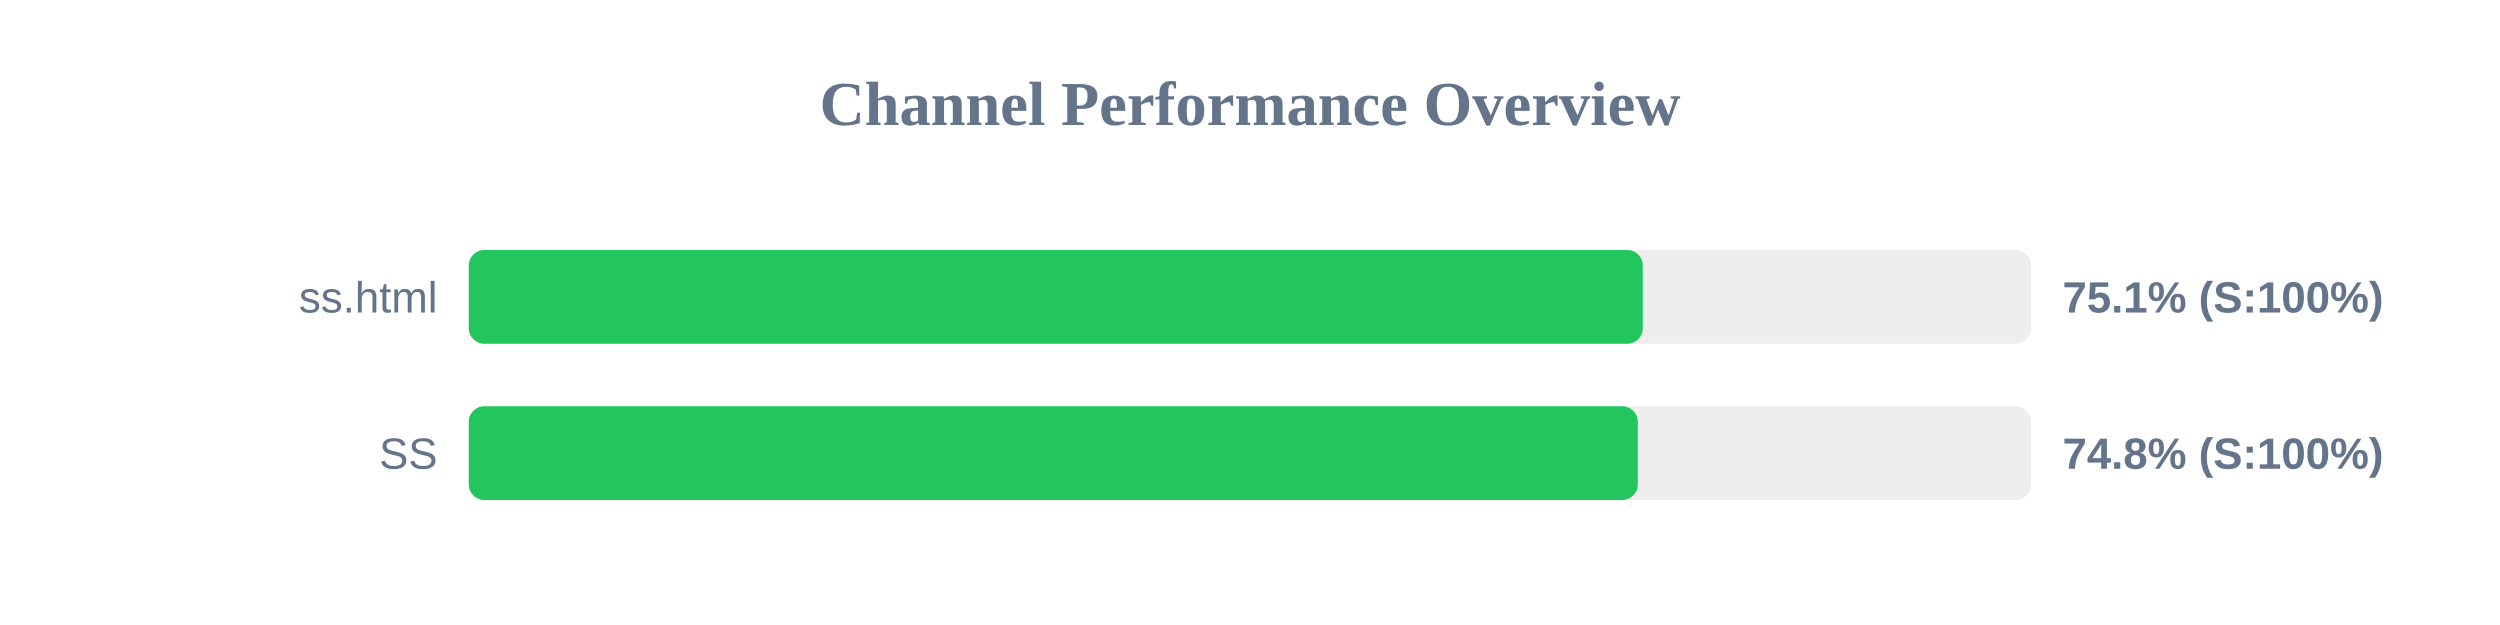
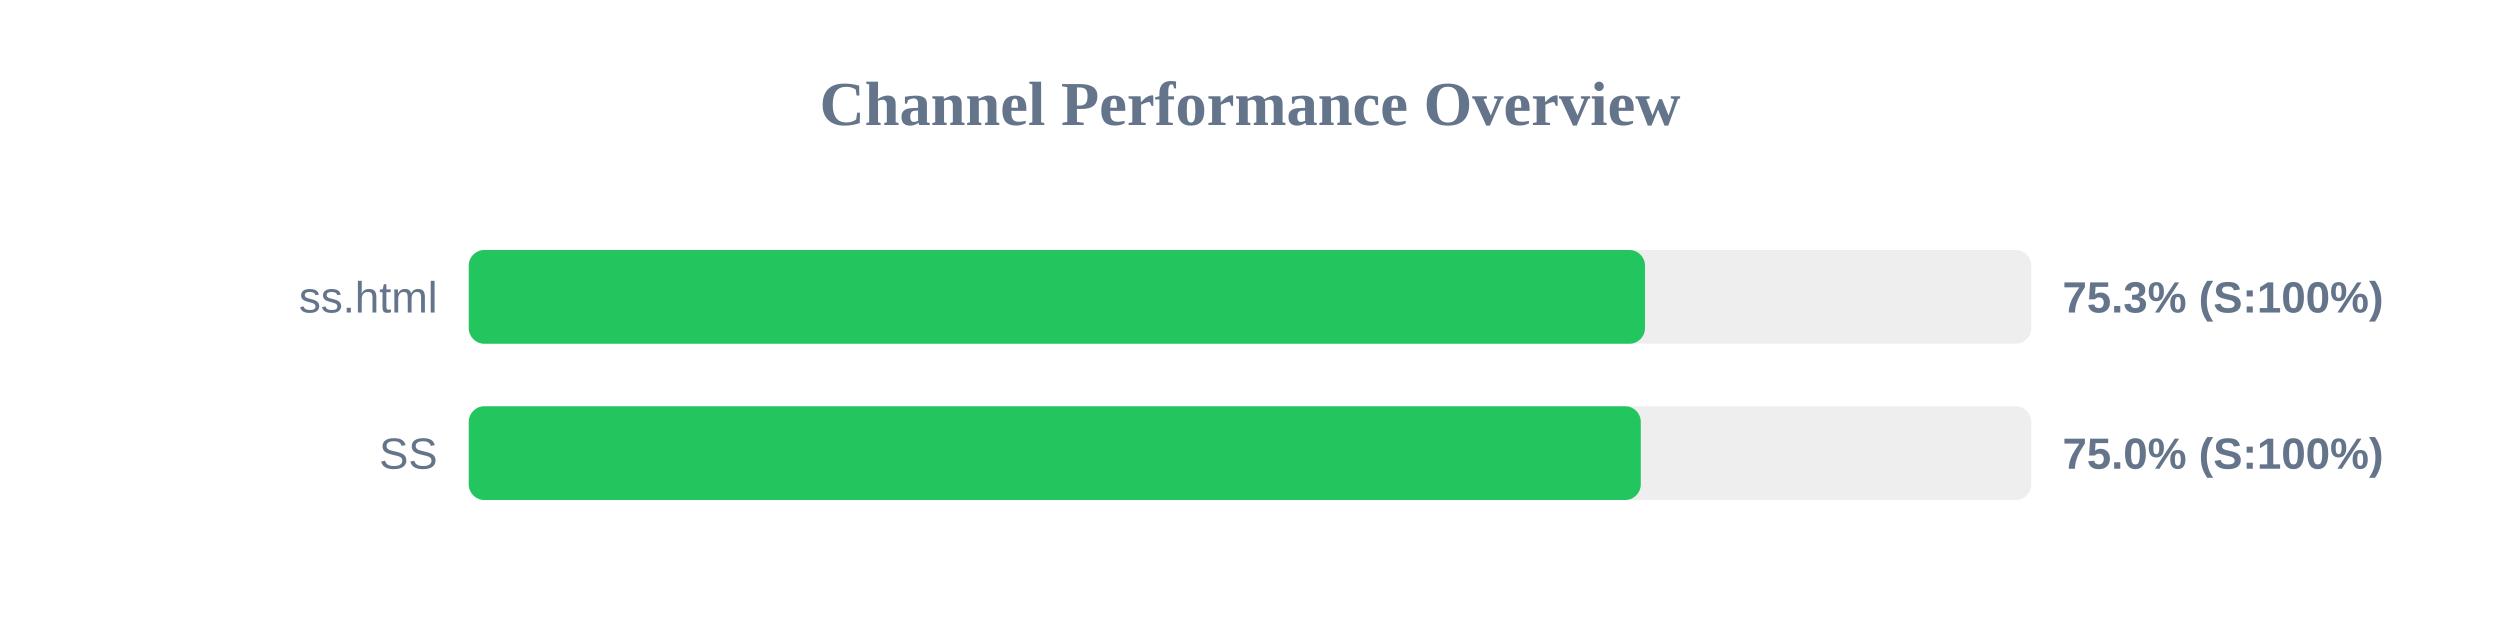
<svg xmlns="http://www.w3.org/2000/svg" width="800" height="200" version="1.1">
  <style>
        .row { font: 14px Arial; fill: #64748b; }
        .score { font: bold 14px Arial; fill: #64748b; }
    </style>
  <text x="400" y="40" text-anchor="middle" font-size="20px" font-weight="bold" fill="#64748b">Channel Performance Overview</text>
  <rect x="150" y="80" width="500" height="30" fill="#eee" rx="5" />
-   <rect x="150" y="80" width="375.7" height="30" fill="#22c55e" rx="5" />
+   <rect x="150" y="80" width="376.4" height="30" fill="#22c55e" rx="5" />
  <text x="140" y="100" text-anchor="end" class="row">ss.html</text>
-   <text x="660" y="100" text-anchor="start" class="score">75.1% (S:100%)</text>
+   <text x="660" y="100" text-anchor="start" class="score">75.3% (S:100%)</text>
  <rect x="150" y="130" width="500" height="30" fill="#eee" rx="5" />
-   <rect x="150" y="130" width="374.1" height="30" fill="#22c55e" rx="5" />
+   <rect x="150" y="130" width="375.05" height="30" fill="#22c55e" rx="5" />
  <text x="140" y="150" text-anchor="end" class="row">SS</text>
-   <text x="660" y="150" text-anchor="start" class="score">74.8% (S:100%)</text>
+   <text x="660" y="150" text-anchor="start" class="score">75.0% (S:100%)</text>
</svg>
